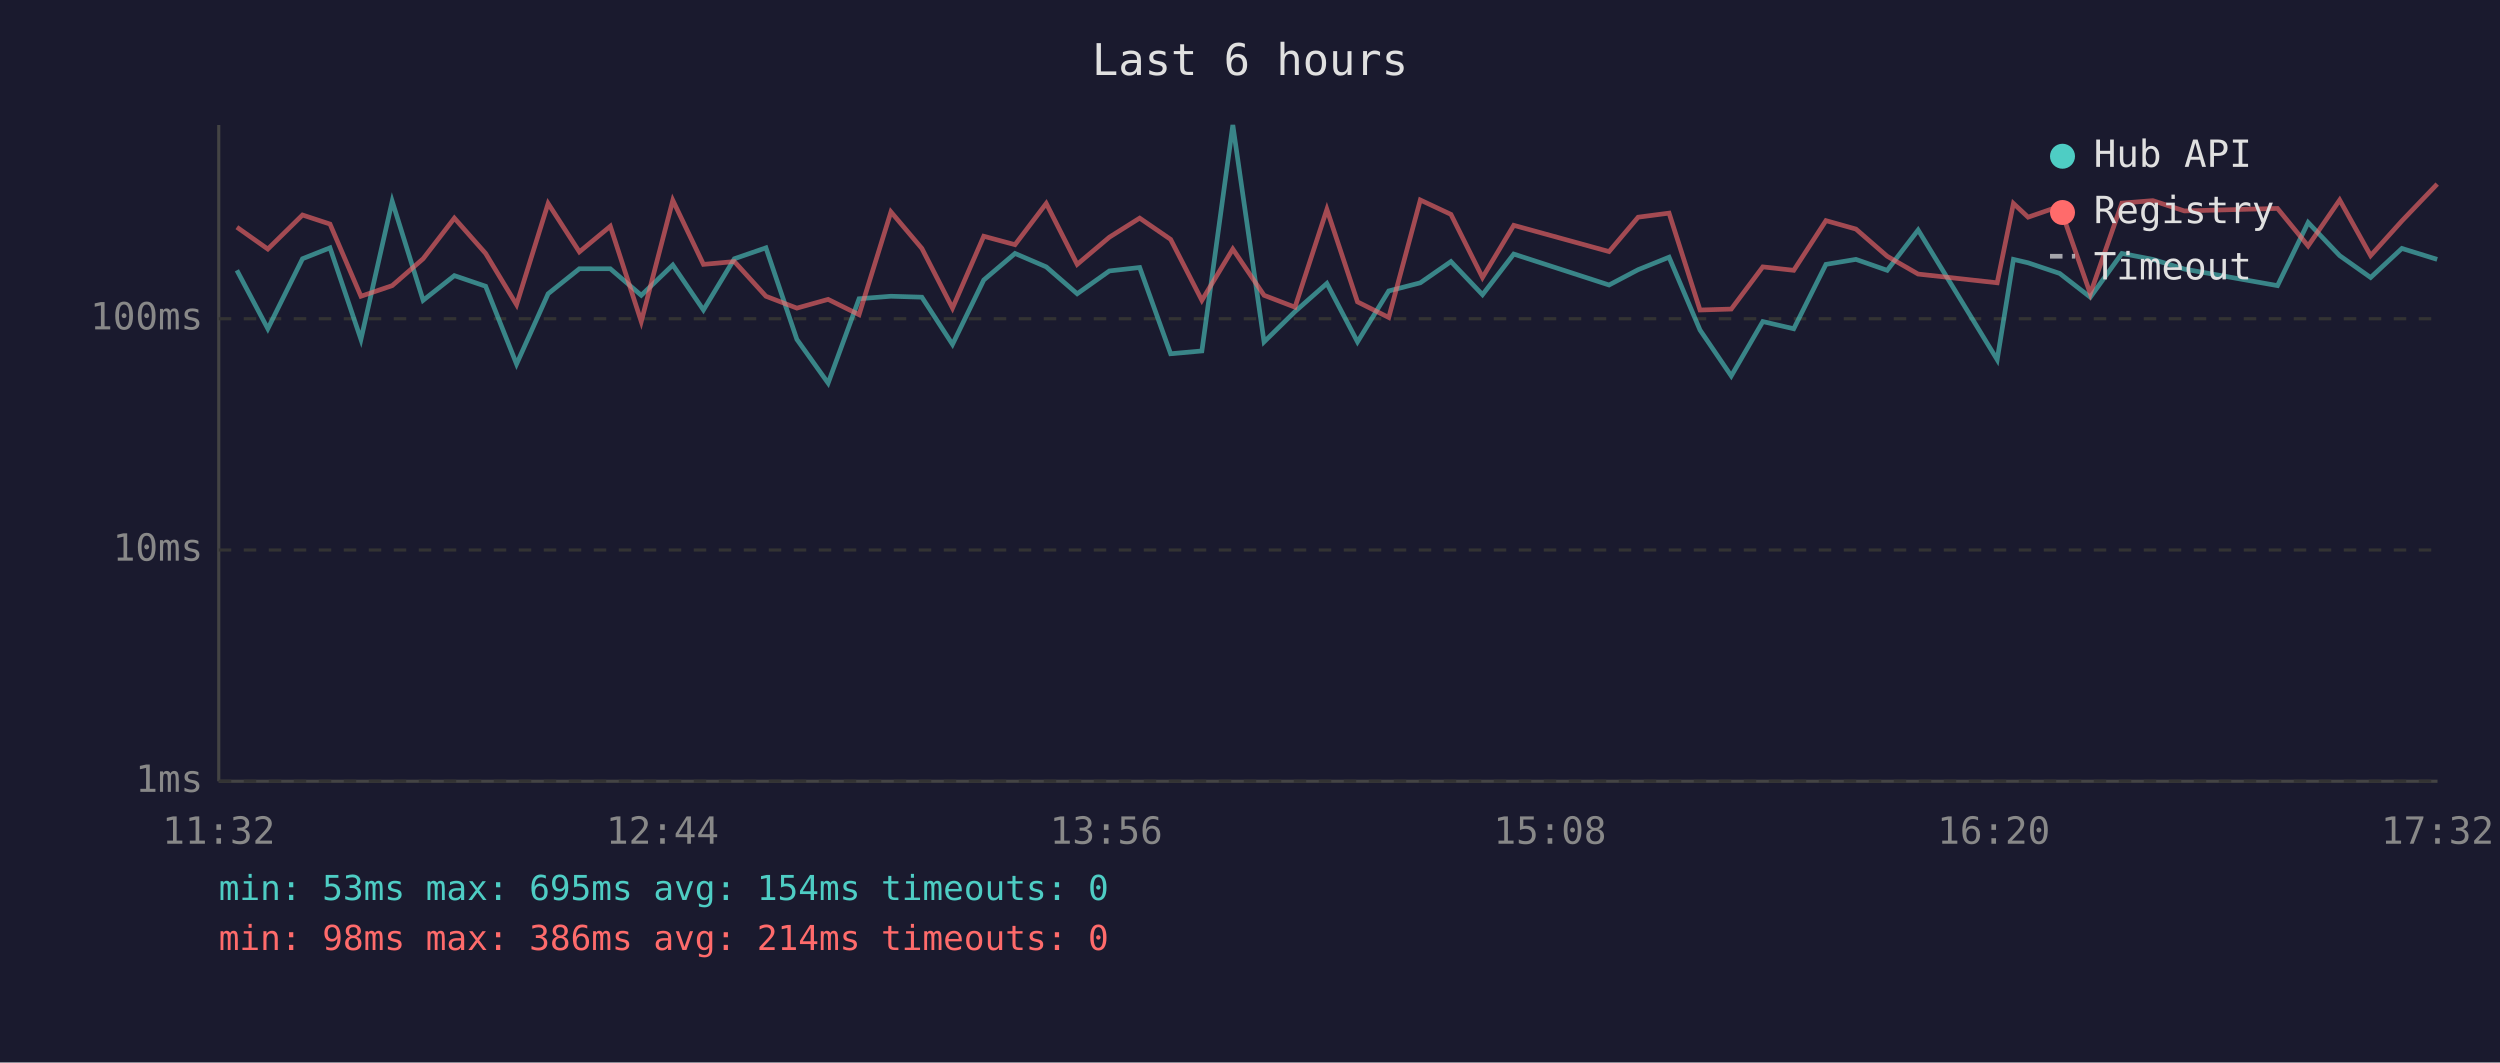
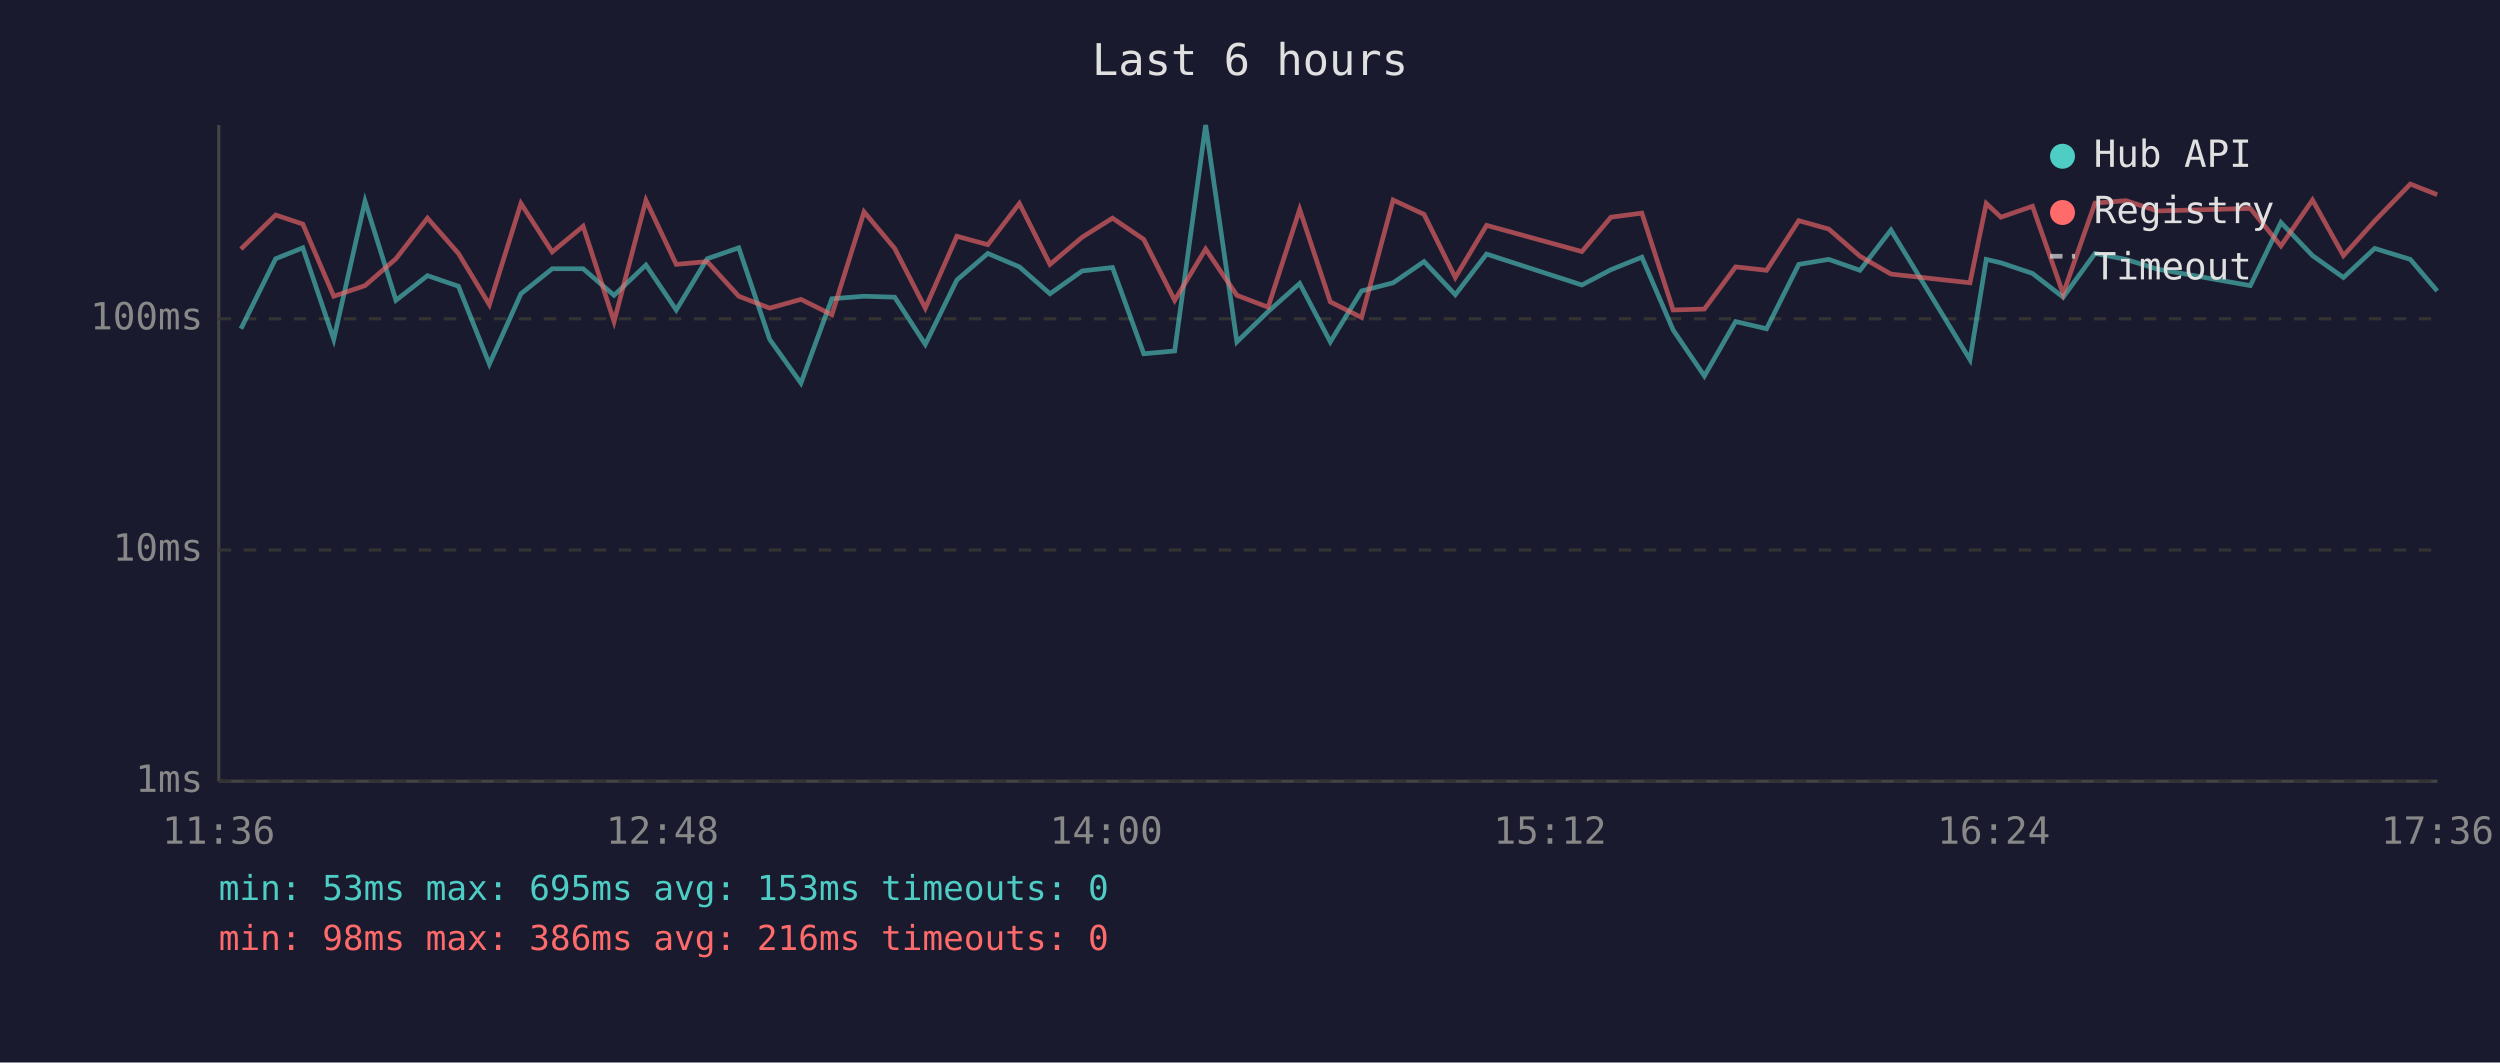
<svg xmlns="http://www.w3.org/2000/svg" viewBox="0 0 800 340" font-family="monospace" font-size="12">
  <rect width="800" height="340" fill="#1a1a2e" />
  <text x="400" y="24" fill="#e0e0e0" font-size="14" text-anchor="middle">Last 6 hours</text>
  <line x1="70" y1="40" x2="70" y2="250" stroke="#444" stroke-width="1" />
  <line x1="70" y1="250" x2="780" y2="250" stroke="#444" stroke-width="1" />
  <line x1="70" y1="250" x2="780" y2="250" stroke="#333" stroke-width="1" stroke-dasharray="4" />
  <text x="65" y="250" fill="#888" text-anchor="end" dominant-baseline="middle">1ms</text>
  <line x1="70" y1="176" x2="780" y2="176" stroke="#333" stroke-width="1" stroke-dasharray="4" />
  <text x="65" y="176" fill="#888" text-anchor="end" dominant-baseline="middle">10ms</text>
  <line x1="70" y1="102" x2="780" y2="102" stroke="#333" stroke-width="1" stroke-dasharray="4" />
  <text x="65" y="102" fill="#888" text-anchor="end" dominant-baseline="middle">100ms</text>
-   <text x="70" y="270" fill="#888" text-anchor="middle">11:32</text>
-   <text x="212" y="270" fill="#888" text-anchor="middle">12:44</text>
-   <text x="354" y="270" fill="#888" text-anchor="middle">13:56</text>
-   <text x="496" y="270" fill="#888" text-anchor="middle">15:08</text>
-   <text x="638" y="270" fill="#888" text-anchor="middle">16:20</text>
-   <text x="780" y="270" fill="#888" text-anchor="middle">17:32</text>
-   <polyline points="75.8,86.5 85.7,105.2 96.8,82.8 105.6,79.3 115.5,108.6 125.5,64.4 135.4,96.1 145.4,88.2 155.4,91.6 165.3,116.5 175.4,94.0 185.4,86.0 195.3,86.0 205.2,94.5 215.3,84.8 225.1,99.2 235.0,82.8 245.1,79.3 255.0,108.6 265.0,122.6 274.9,95.6 285.1,94.8 295.0,95.1 304.8,110.2 314.8,89.6 324.8,81.1 334.8,85.4 344.7,94.0 355.0,86.7 364.7,85.6 374.6,113.2 384.6,112.3 394.5,40.0 404.5,109.4 414.4,99.7 424.6,90.7 434.4,109.4 444.4,93.1 454.5,90.5 464.3,83.7 474.4,94.3 484.4,81.3 514.9,91.2 524.2,86.3 534.1,82.3 544.0,105.6 554.0,120.3 564.1,102.9 574.0,105.2 584.3,84.6 593.9,83.0 603.9,86.5 613.8,73.6 639.1,115.1 644.3,83.0 649.0,84.1 659.1,87.5 668.9,95.1 679.0,81.1 688.9,83.0 699.0,86.1 728.8,91.4 738.6,71.2 748.7,81.8 758.6,88.8 768.6,79.5 779.9,83.0" fill="none" stroke="#4ecdc4" stroke-width="1.5" opacity="0.6" />
-   <polyline points="75.8,72.7 85.7,79.7 96.8,68.8 105.6,71.7 115.5,94.8 125.5,91.4 135.4,82.8 145.4,69.8 155.4,81.1 165.3,97.5 175.4,65.1 185.4,80.6 195.3,72.4 205.2,102.9 215.3,64.1 225.1,84.6 235.0,83.7 245.1,94.8 255.0,98.6 265.0,95.8 274.9,100.7 285.1,67.8 295.0,79.5 304.8,98.6 314.8,75.6 324.8,78.3 334.8,65.1 344.7,84.6 355.0,75.9 364.7,69.8 374.6,76.6 384.6,96.1 394.5,79.7 404.5,94.5 414.4,98.3 424.6,67.0 434.4,96.6 444.4,101.6 454.5,64.0 464.3,68.6 474.4,88.8 484.4,72.1 514.9,80.5 524.2,69.5 534.1,68.2 544.0,99.2 554.0,98.9 564.1,85.4 574.0,86.5 584.3,70.6 593.9,73.3 603.9,82.0 613.8,87.7 639.1,90.5 644.3,65.1 649.0,69.5 659.1,66.0 668.9,94.0 679.0,65.0 688.9,64.2 699.0,67.5 728.8,66.7 738.6,78.7 748.7,64.0 758.6,81.8 768.6,70.7 779.9,58.9" fill="none" stroke="#ff6b6b" stroke-width="1.5" opacity="0.6" />
+   <text x="70" y="270" fill="#888" text-anchor="middle">11:36</text>
+   <text x="212" y="270" fill="#888" text-anchor="middle">12:48</text>
+   <text x="354" y="270" fill="#888" text-anchor="middle">14:00</text>
+   <text x="496" y="270" fill="#888" text-anchor="middle">15:12</text>
+   <text x="638" y="270" fill="#888" text-anchor="middle">16:24</text>
+   <text x="780" y="270" fill="#888" text-anchor="middle">17:36</text>
+   <polyline points="77.1,105.2 88.2,82.8 96.9,79.3 106.8,108.6 116.8,64.4 126.7,96.1 136.8,88.2 146.7,91.6 156.6,116.5 166.7,94.0 176.7,86.0 186.6,86.0 196.5,94.5 206.7,84.8 216.4,99.2 226.3,82.8 236.4,79.3 246.3,108.6 256.3,122.6 266.2,95.6 276.5,94.8 286.3,95.1 296.1,110.2 306.2,89.6 316.1,81.1 326.2,85.4 336.0,94.0 346.3,86.7 356.0,85.6 366.0,113.2 375.9,112.3 385.8,40.0 395.8,109.4 405.8,99.7 415.9,90.7 425.7,109.4 435.7,93.1 445.8,90.5 455.7,83.7 465.7,94.3 475.7,81.3 506.2,91.2 515.5,86.3 525.4,82.3 535.4,105.6 545.4,120.3 555.4,102.9 565.3,105.2 575.6,84.6 585.2,83.0 595.2,86.5 605.1,73.6 630.4,115.1 635.6,83.0 640.3,84.1 650.4,87.5 660.2,95.1 670.4,81.1 680.3,83.0 690.3,86.1 720.1,91.4 729.9,71.2 740.0,81.8 749.9,88.8 759.9,79.5 771.3,83.0 779.9,93.1" fill="none" stroke="#4ecdc4" stroke-width="1.5" opacity="0.6" />
+   <polyline points="77.1,79.7 88.2,68.8 96.9,71.7 106.8,94.8 116.8,91.4 126.7,82.8 136.8,69.8 146.7,81.1 156.6,97.5 166.7,65.1 176.7,80.6 186.6,72.4 196.5,102.9 206.7,64.1 216.4,84.6 226.3,83.7 236.4,94.8 246.3,98.6 256.3,95.8 266.2,100.7 276.5,67.8 286.3,79.5 296.1,98.6 306.2,75.6 316.1,78.3 326.2,65.1 336.0,84.6 346.3,75.9 356.0,69.8 366.0,76.6 375.9,96.1 385.8,79.7 395.8,94.5 405.8,98.3 415.9,67.0 425.7,96.6 435.7,101.6 445.8,64.0 455.7,68.6 465.7,88.8 475.7,72.1 506.2,80.5 515.5,69.5 525.4,68.2 535.4,99.2 545.4,98.9 555.4,85.4 565.3,86.5 575.6,70.6 585.2,73.3 595.2,82.0 605.1,87.7 630.4,90.5 635.6,65.1 640.3,69.5 650.4,66.0 660.2,94.0 670.4,65.0 680.3,64.2 690.3,67.5 720.1,66.7 729.9,78.7 740.0,64.0 749.9,81.8 759.9,70.7 771.3,58.9 779.9,62.3" fill="none" stroke="#ff6b6b" stroke-width="1.5" opacity="0.6" />
  <circle cx="660" cy="50" r="4" fill="#4ecdc4" />
  <text x="670" y="50" fill="#e0e0e0" dominant-baseline="middle">Hub API</text>
  <circle cx="660" cy="68" r="4" fill="#ff6b6b" />
  <text x="670" y="68" fill="#e0e0e0" dominant-baseline="middle">Registry</text>
  <line x1="656" y1="82" x2="664" y2="82" stroke="#e0e0e0" stroke-width="1.5" stroke-dasharray="4,3" opacity="0.7" />
  <text x="670" y="86" fill="#e0e0e0" dominant-baseline="middle">Timeout</text>
-   <text x="70" y="288" fill="#4ecdc4" font-size="11">min: 53ms  max: 695ms  avg: 154ms  timeouts: 0</text>
-   <text x="70" y="304" fill="#ff6b6b" font-size="11">min: 98ms  max: 386ms  avg: 214ms  timeouts: 0</text>
+   <text x="70" y="288" fill="#4ecdc4" font-size="11">min: 53ms  max: 695ms  avg: 153ms  timeouts: 0</text>
+   <text x="70" y="304" fill="#ff6b6b" font-size="11">min: 98ms  max: 386ms  avg: 216ms  timeouts: 0</text>
</svg>
